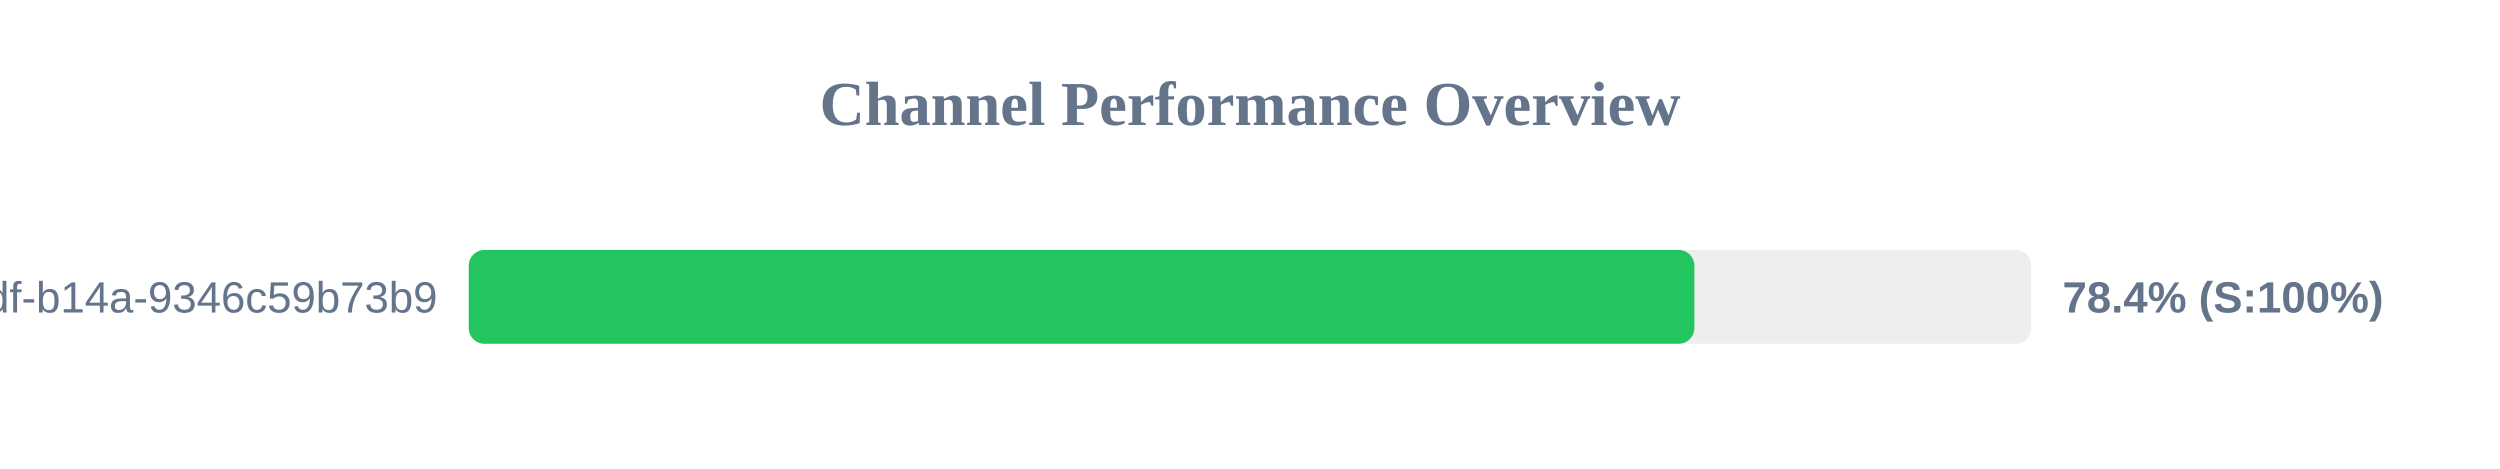
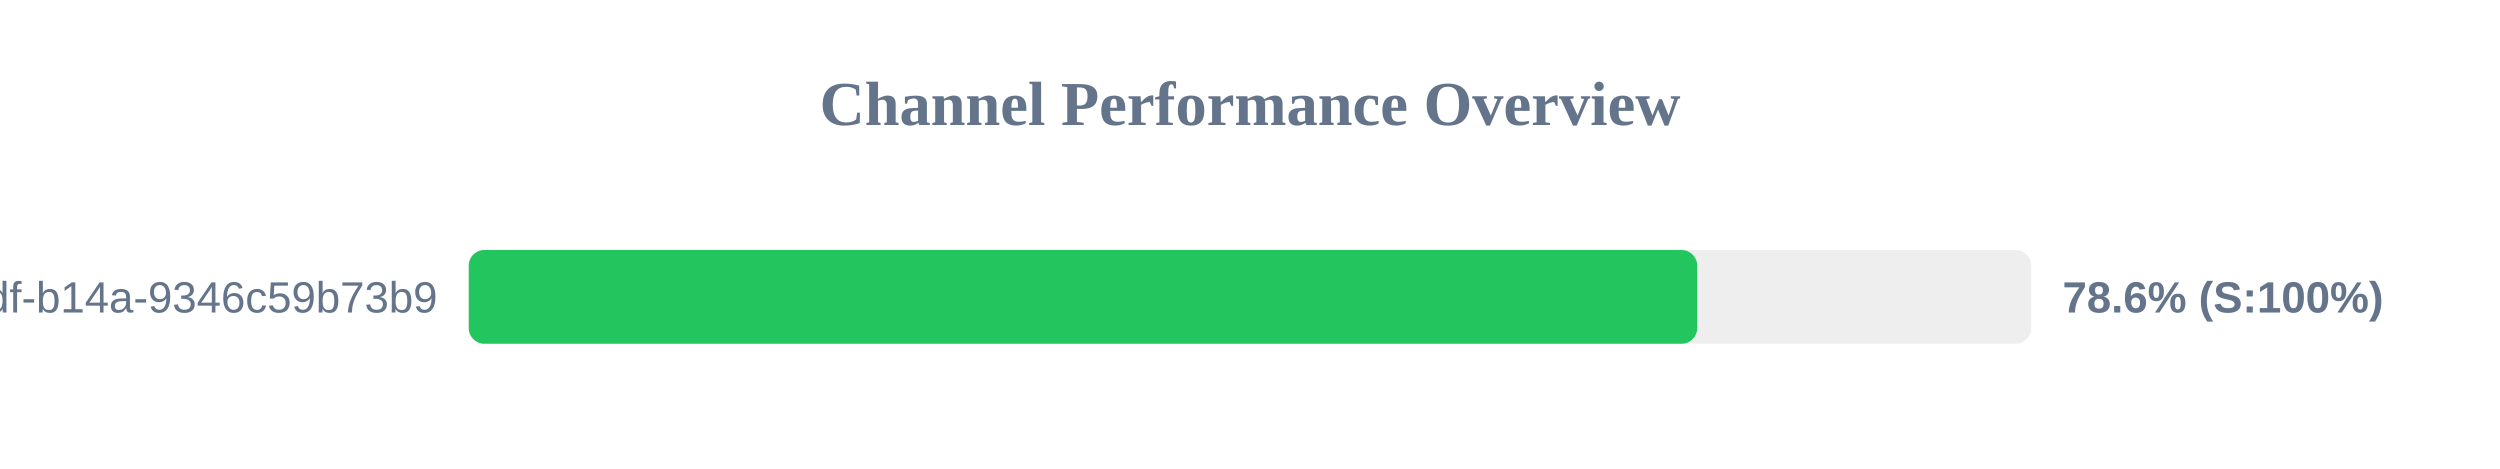
<svg xmlns="http://www.w3.org/2000/svg" width="800" height="150" version="1.1">
  <style>
        .row { font: 14px Arial; fill: #64748b; }
        .score { font: bold 14px Arial; fill: #64748b; }
    </style>
  <text x="400" y="40" text-anchor="middle" font-size="20px" font-weight="bold" fill="#64748b">Channel Performance Overview</text>
  <rect x="150" y="80" width="500" height="30" fill="#eee" rx="5" />
-   <rect x="150" y="80" width="392.2" height="30" fill="#22c55e" rx="5" />
+   <rect x="150" y="80" width="393.1" height="30" fill="#22c55e" rx="5" />
  <text x="140" y="100" text-anchor="end" class="row">?uuid=55ca7a9e-cf90-49df-b14a-9346c59b73b9</text>
-   <text x="660" y="100" text-anchor="start" class="score">78.4% (S:100%)</text>
+   <text x="660" y="100" text-anchor="start" class="score">78.6% (S:100%)</text>
</svg>
